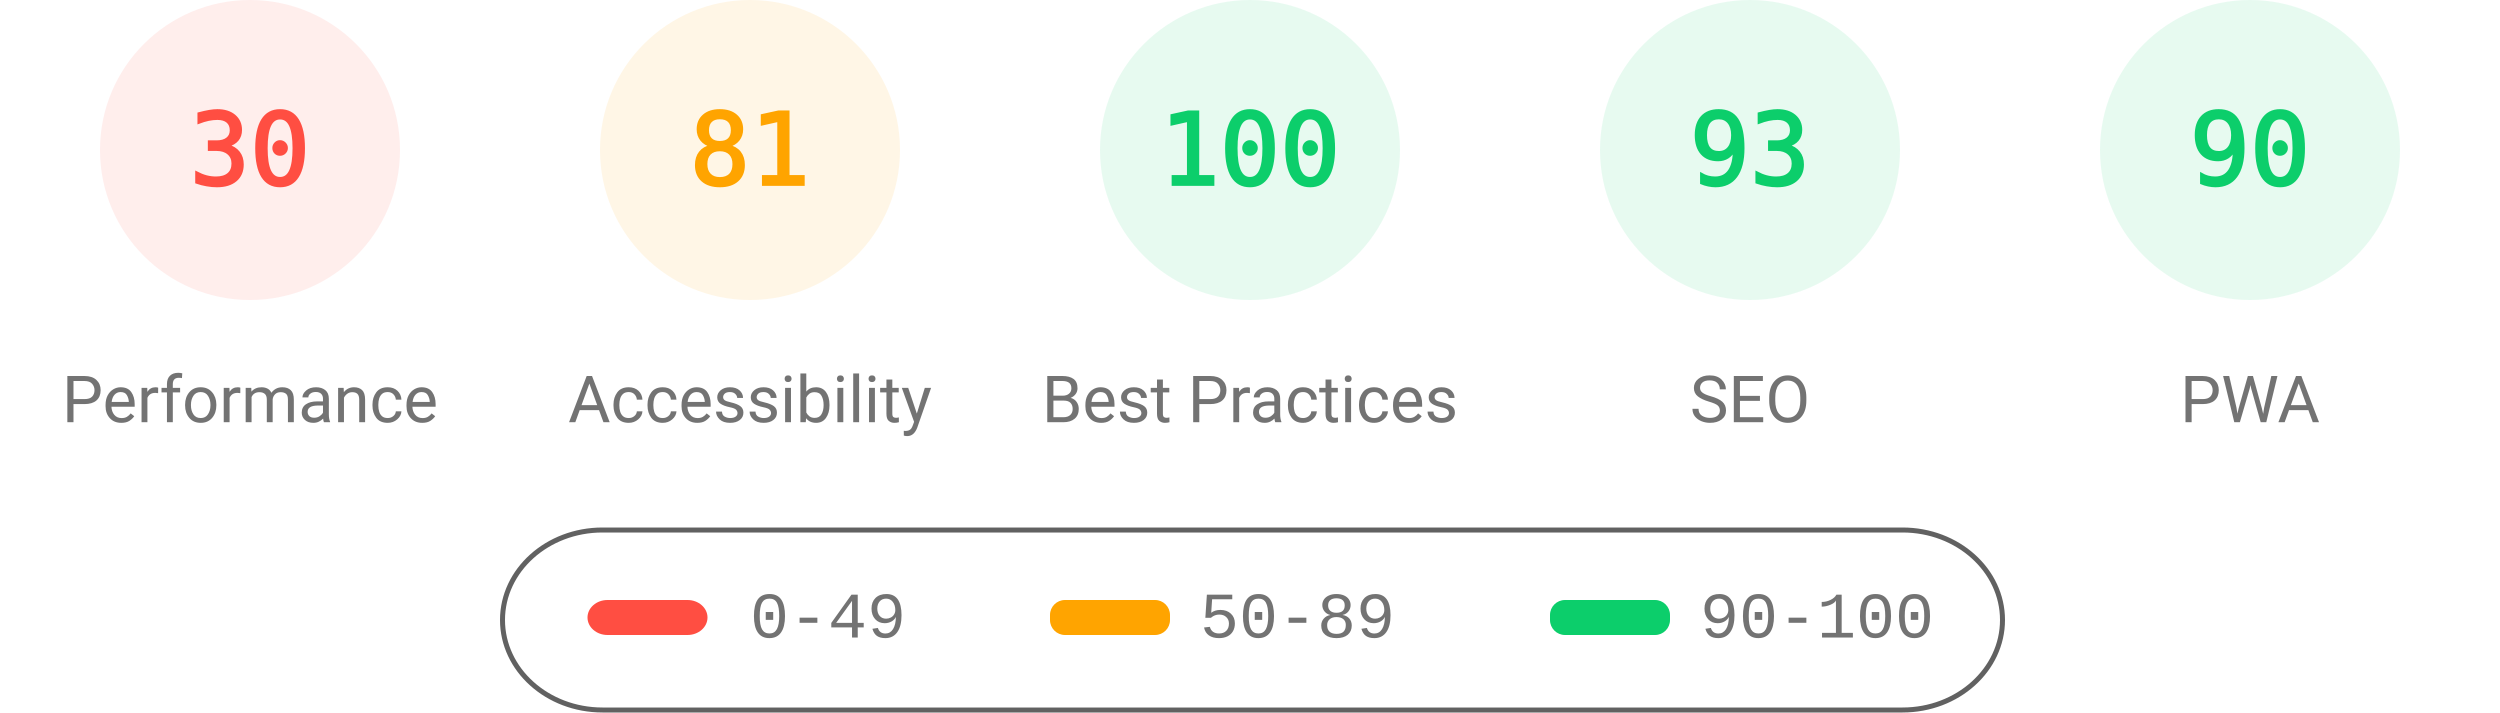
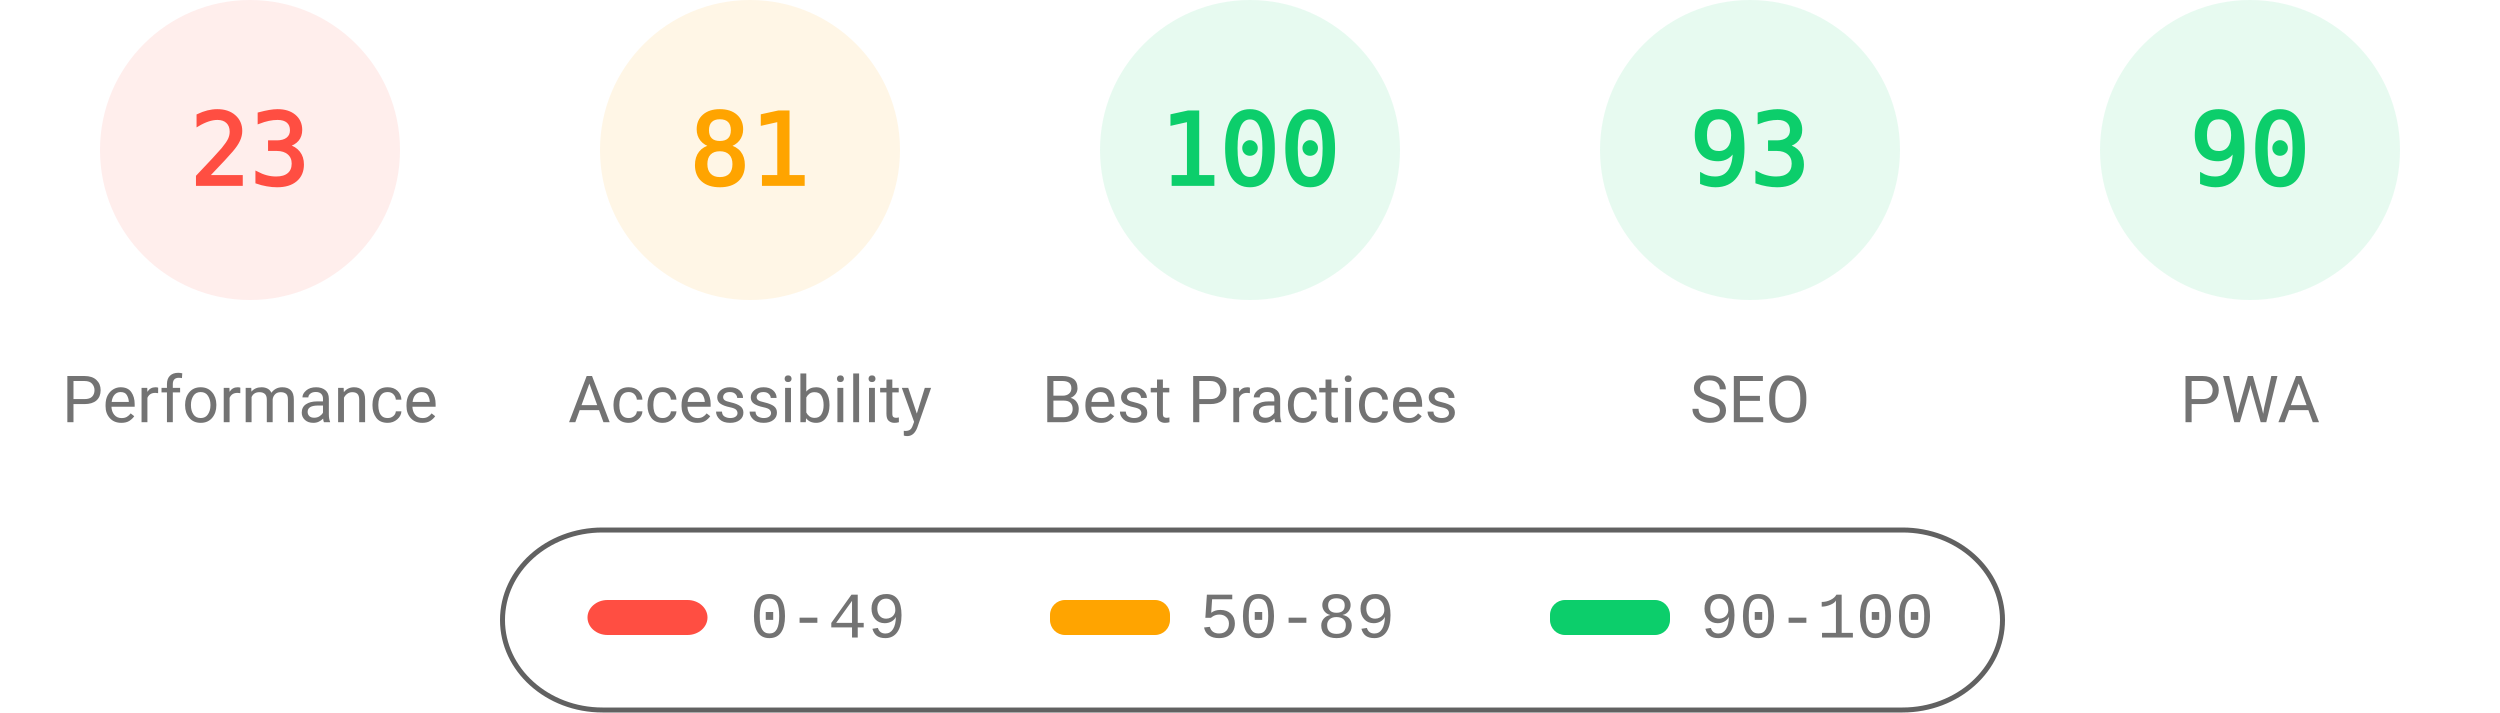
<svg xmlns="http://www.w3.org/2000/svg" fill="none" width="1000" height="285">
  <style>.gauge-base{opacity:.1}.gauge-arc{fill:none;animation-delay:250ms;stroke-linecap:round;transform:rotate(-90deg);transform-origin:100px 60px;animation:load-gauge 1s ease forwards}.guage-text{font-size:40px;font-family:monospace;text-align:center}.guage-red{color:#ff4e42;fill:#ff4e42;stroke:#ff4e42}.guage-orange{color:#ffa400;fill:#ffa400;stroke:#ffa400}.guage-green{color:#0cce6b;fill:#0cce6b;stroke:#0cce6b}.guage-undefined{color:#5c5c5c;fill:#5c5c5c;stroke:#5c5c5c}.guage-title{color:#737373;fill:#737373;stroke:none;font-size:26px;line-height:26px;font-family:Roboto,Halvetica,Arial,sans-serif}@keyframes load-gauge{from{stroke-dasharray:0 352.858}}</style>
  <svg class="guage-div guage-perf guage-red" viewBox="0 0 200 200" width="200" height="200">
    <circle class="gauge-base" r="56" cx="100" cy="60" stroke-width="8" />
-     <circle class="gauge-arc guage-arc-1" r="56" cx="100" cy="60" stroke-width="8" style="stroke-dasharray:105.557,351.858" />
-     <text class="guage-text" x="100" y="60" alignment-baseline="central" dominant-baseline="central" text-anchor="middle">30</text>
+     <circle class="gauge-arc guage-arc-1" r="56" cx="100" cy="60" stroke-width="8" style="stroke-dasharray:80.927,351.858" />
+     <text class="guage-text" x="100" y="60" alignment-baseline="central" dominant-baseline="central" text-anchor="middle">23</text>
    <text class="guage-title" x="100" y="160" alignment-baseline="central" dominant-baseline="central" text-anchor="middle">Performance</text>
  </svg>
  <svg class="guage-div guage-acc guage-orange" viewBox="0 0 200 200" width="200" height="200" x="200">
    <circle class="gauge-base" r="56" cx="100" cy="60" stroke-width="8" />
    <circle class="gauge-arc guage-arc-2" r="56" cx="100" cy="60" stroke-width="8" style="stroke-dasharray:285.005,351.858" />
    <text class="guage-text" x="100" y="60" alignment-baseline="central" dominant-baseline="central" text-anchor="middle">81</text>
    <text class="guage-title" x="100" y="160" alignment-baseline="central" dominant-baseline="central" text-anchor="middle">Accessibility</text>
  </svg>
  <svg class="guage-div guage-best guage-green" viewBox="0 0 200 200" width="200" height="200" x="400">
    <circle class="gauge-base" r="56" cx="100" cy="60" stroke-width="8" />
    <circle class="gauge-arc guage-arc-3" r="56" cx="100" cy="60" stroke-width="8" style="stroke-dasharray:351.858,351.858" />
    <text class="guage-text" x="100" y="60" alignment-baseline="central" dominant-baseline="central" text-anchor="middle">100</text>
    <text class="guage-title" x="100" y="160" alignment-baseline="central" dominant-baseline="central" text-anchor="middle">Best Practices</text>
  </svg>
  <svg class="guage-div guage-seo guage-green" viewBox="0 0 200 200" width="200" height="200" x="600">
    <circle class="gauge-base" r="56" cx="100" cy="60" stroke-width="8" />
    <circle class="gauge-arc guage-arc-4" r="56" cx="100" cy="60" stroke-width="8" style="stroke-dasharray:327.228,351.858" />
    <text class="guage-text" x="100" y="60" alignment-baseline="central" dominant-baseline="central" text-anchor="middle">93</text>
    <text class="guage-title" x="100" y="160" alignment-baseline="central" dominant-baseline="central" text-anchor="middle">SEO</text>
  </svg>
  <svg class="guage-div guage-pwa guage-green" viewBox="0 0 200 200" width="200" height="200" x="800">
    <circle class="gauge-base" r="56" cx="100" cy="60" stroke-width="8" />
    <circle class="gauge-arc guage-arc-4" r="56" cx="100" cy="60" stroke-width="8" style="stroke-dasharray:316.672,351.858" />
    <text class="guage-text" x="100" y="60" alignment-baseline="central" dominant-baseline="central" text-anchor="middle">90</text>
    <text class="guage-title" x="100" y="160" alignment-baseline="central" dominant-baseline="central" text-anchor="middle">PWA</text>
  </svg>
  <svg width="604" height="76" x="200" y="210">
    <path fill="none" id="canvas_background" d="M-1-1h604v80H-1z" />
    <rect fill-opacity="0" stroke="#616161" stroke-width="2" rx="40" id="svg_2" height="72" width="600" y="2" x="1" fill="#000" />
    <rect stroke="#000" rx="8" id="svg_3" height="14" width="48" y="30" x="35" stroke-opacity="null" stroke-width="0" fill="#ff4e42" />
    <rect stroke="#000" rx="6" id="svg_4" height="14" width="48" y="30" x="220" stroke-opacity="null" stroke-width="0" fill="#ffa400" />
    <rect stroke="#000" rx="6" id="svg_5" height="14" width="48" y="30" x="420" stroke-opacity="null" stroke-width="0" fill="#0cce6b" />
    <text xml:space="preserve" text-anchor="start" font-family="'Courier New', Courier, monospace" font-size="26" id="svg_6" y="45" x="100" stroke-opacity="null" stroke-width="0" stroke="#000" fill="#737373">0-49</text>
    <text xml:space="preserve" text-anchor="start" font-family="'Courier New', Courier, monospace" font-size="26" id="svg_7" y="45" x="280" stroke-opacity="null" stroke-width="0" stroke="#000" fill="#737373">50-89</text>
    <text xml:space="preserve" text-anchor="start" font-family="'Courier New', Courier, monospace" font-size="26" id="svg_8" y="45" x="480" stroke-opacity="null" stroke-width="0" stroke="#000" fill="#737373">90-100</text>
  </svg>
</svg>
